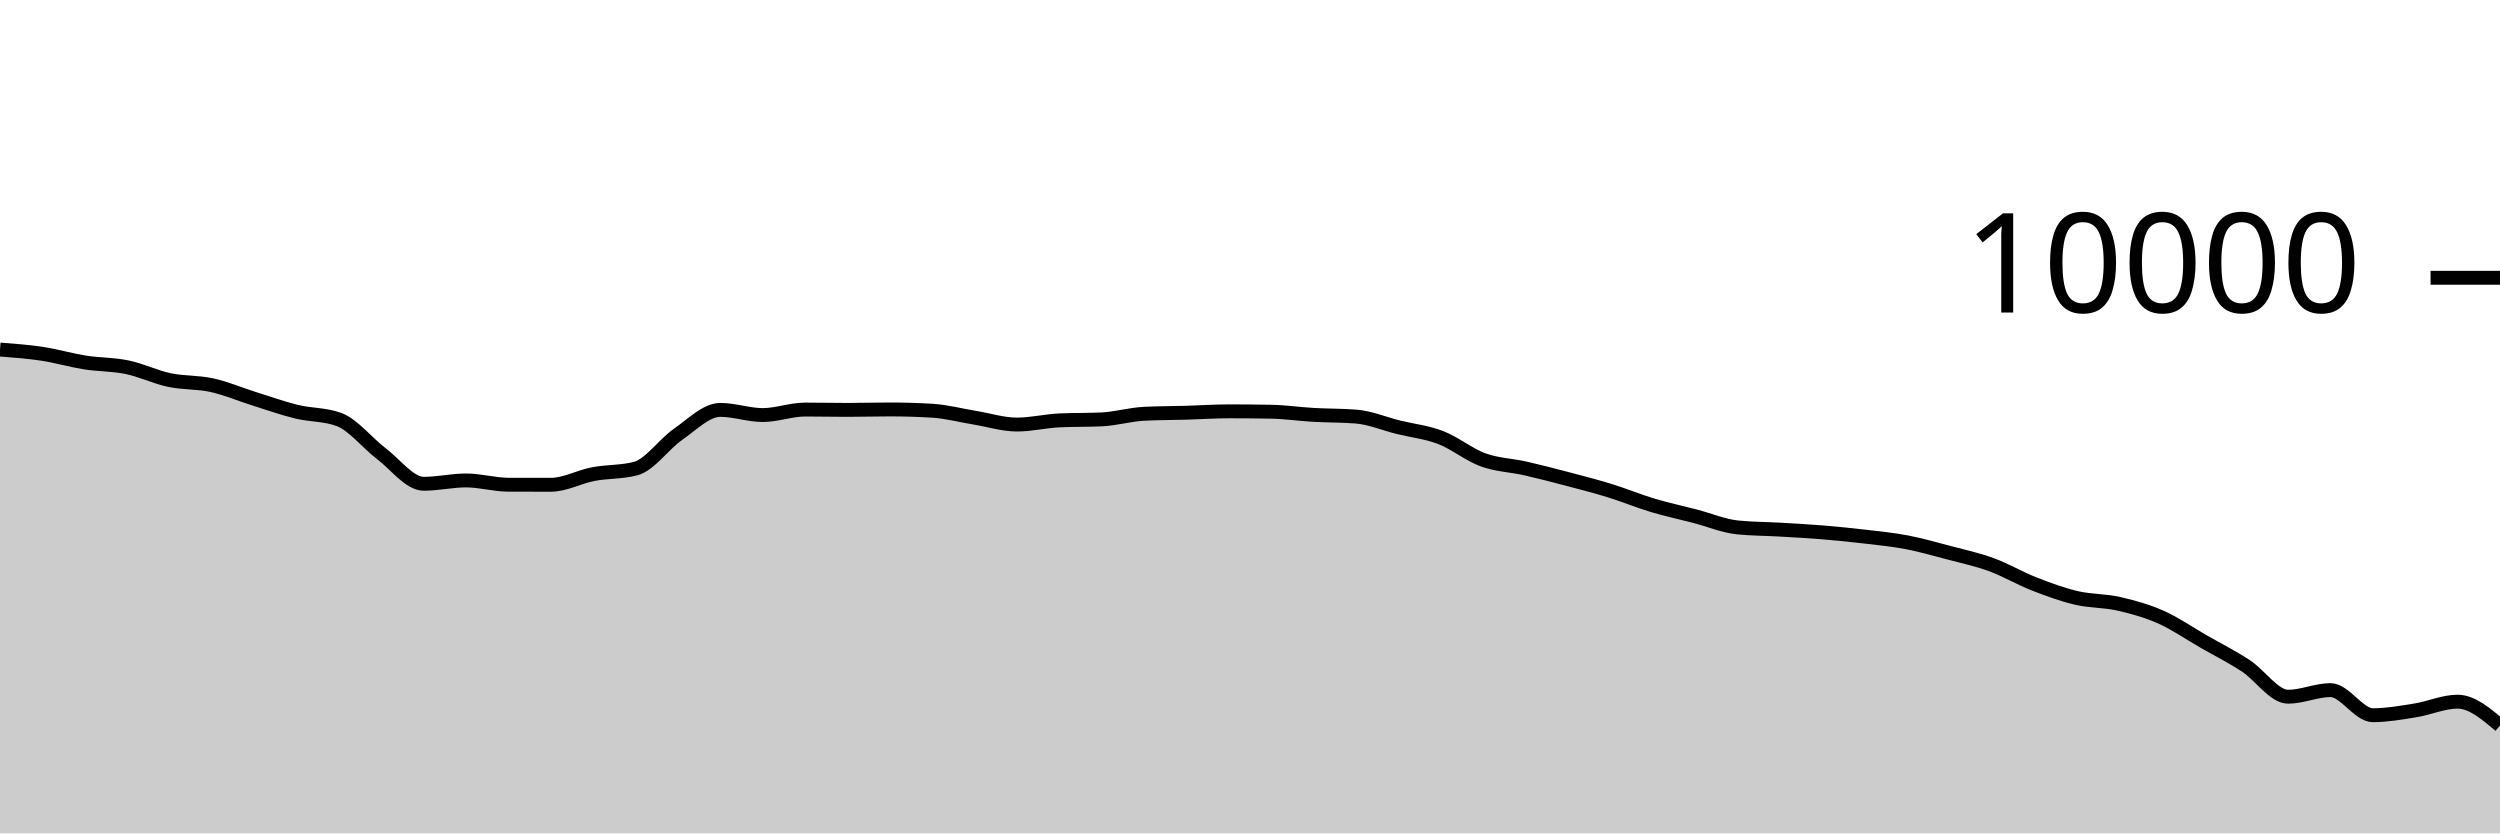
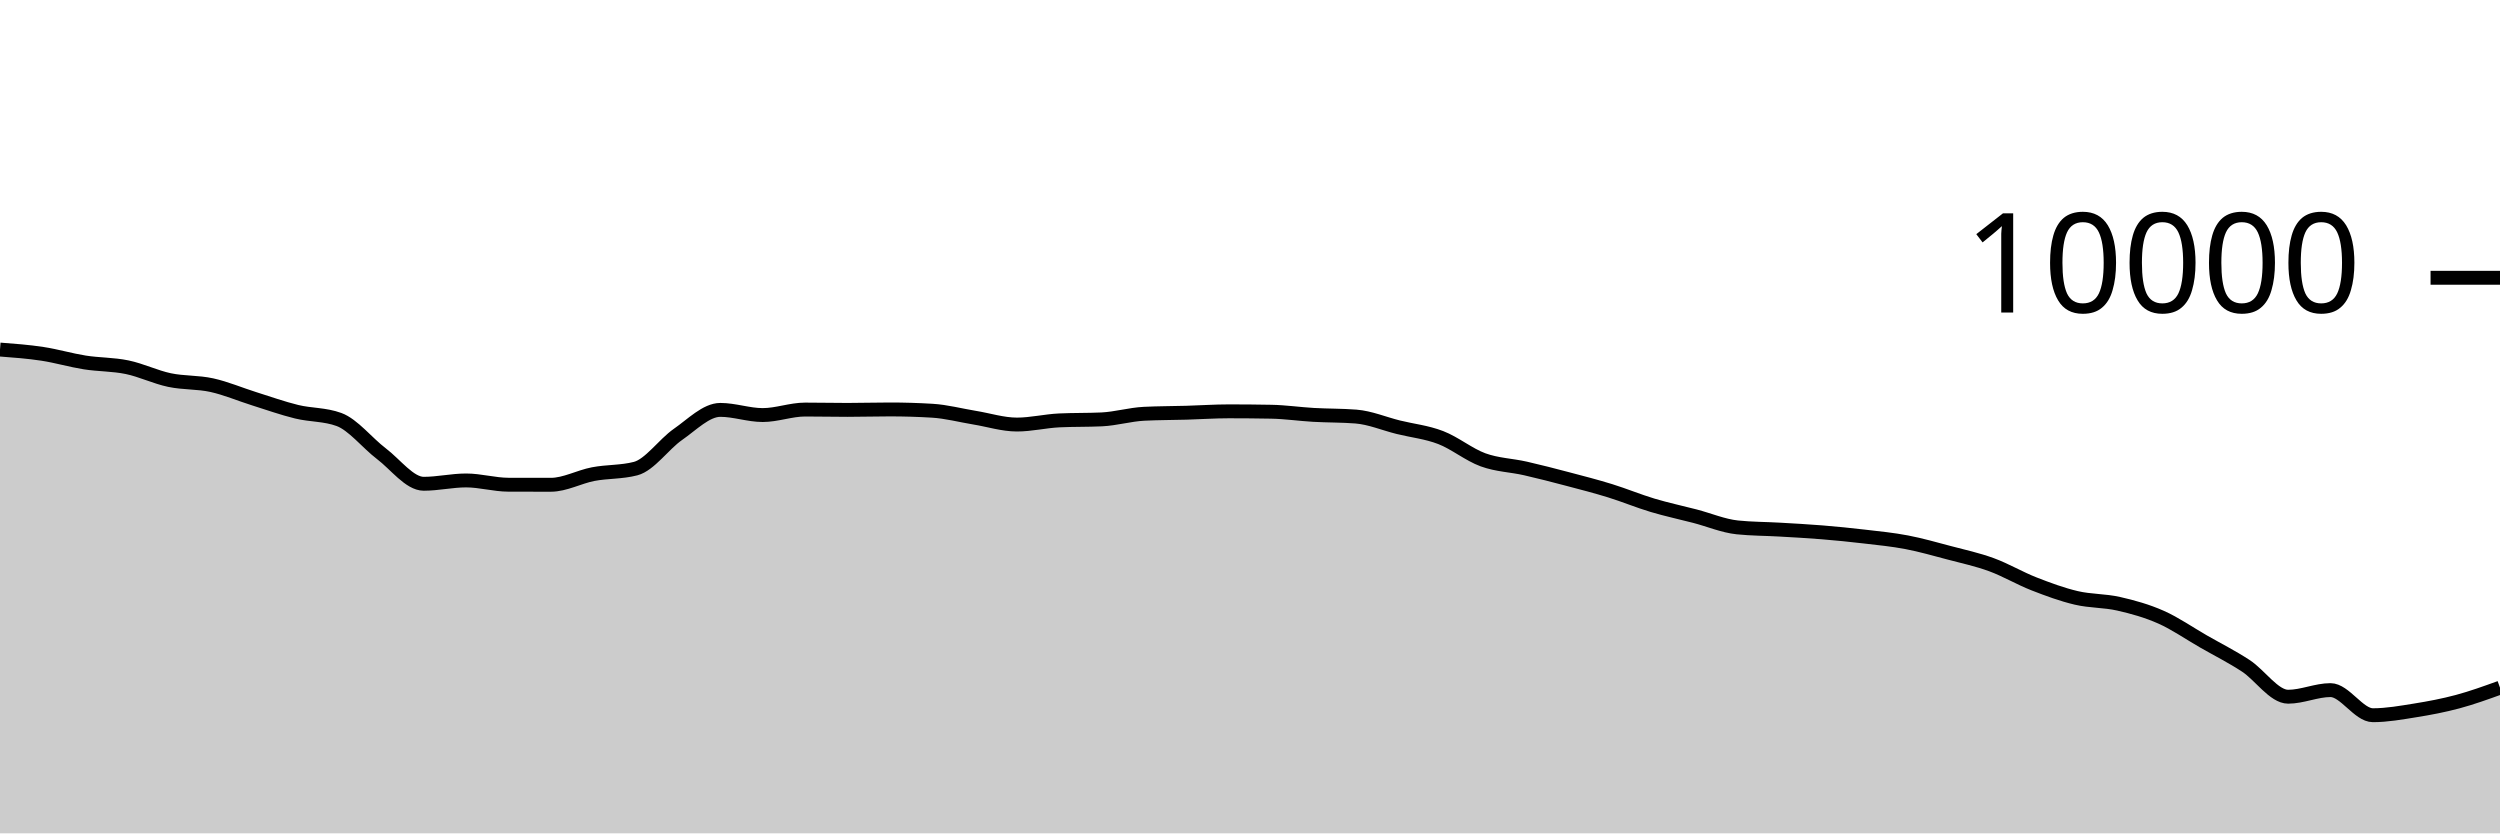
<svg xmlns="http://www.w3.org/2000/svg" viewBox="0 0 180 60">
  <g transform="translate(0,20)">
-     <path class="area" fill="rgba(0, 0, 0, 0.2)" d="M0,5.168C1.017,5.245,2.034,5.321,3.051,5.476C4.068,5.631,5.085,5.935,6.102,6.096C7.119,6.257,8.136,6.229,9.153,6.44C10.169,6.651,11.186,7.149,12.203,7.364C13.22,7.579,14.237,7.507,15.254,7.732C16.271,7.957,17.288,8.393,18.305,8.712C19.322,9.031,20.339,9.395,21.356,9.644C22.373,9.893,23.39,9.831,24.407,10.204C25.424,10.577,26.441,11.893,27.458,12.664C28.475,13.435,29.492,14.832,30.508,14.832C31.525,14.832,32.542,14.592,33.559,14.592C34.576,14.592,35.593,14.897,36.61,14.9C37.627,14.903,38.644,14.904,39.661,14.904C40.678,14.904,41.695,14.33,42.712,14.136C43.729,13.942,44.746,14.004,45.763,13.74C46.78,13.476,47.797,11.981,48.814,11.276C49.831,10.571,50.847,9.512,51.864,9.512C52.881,9.512,53.898,9.884,54.915,9.884C55.932,9.884,56.949,9.488,57.966,9.488C58.983,9.488,60,9.512,61.017,9.512C62.034,9.512,63.051,9.48,64.068,9.48C65.085,9.48,66.102,9.511,67.119,9.572C68.136,9.633,69.153,9.906,70.169,10.072C71.186,10.238,72.203,10.568,73.22,10.568C74.237,10.568,75.254,10.316,76.271,10.268C77.288,10.22,78.305,10.244,79.322,10.196C80.339,10.148,81.356,9.843,82.373,9.792C83.39,9.741,84.407,9.745,85.424,9.716C86.441,9.687,87.458,9.616,88.475,9.616C89.492,9.616,90.508,9.625,91.525,9.644C92.542,9.663,93.559,9.814,94.576,9.872C95.593,9.93,96.61,9.912,97.627,9.992C98.644,10.072,99.661,10.508,100.678,10.76C101.695,11.012,102.712,11.113,103.729,11.504C104.746,11.895,105.763,12.737,106.78,13.108C107.797,13.479,108.814,13.497,109.831,13.728C110.847,13.959,111.864,14.224,112.881,14.492C113.898,14.76,114.915,15.021,115.932,15.336C116.949,15.651,117.966,16.075,118.983,16.38C120,16.685,121.017,16.899,122.034,17.164C123.051,17.429,124.068,17.865,125.085,17.972C126.102,18.079,127.119,18.073,128.136,18.132C129.153,18.191,130.169,18.245,131.186,18.328C132.203,18.411,133.22,18.513,134.237,18.632C135.254,18.751,136.271,18.849,137.288,19.044C138.305,19.239,139.322,19.531,140.339,19.8C141.356,20.069,142.373,20.287,143.39,20.66C144.407,21.033,145.424,21.638,146.441,22.036C147.458,22.434,148.475,22.809,149.492,23.048C150.508,23.287,151.525,23.241,152.542,23.472C153.559,23.703,154.576,23.985,155.593,24.436C156.61,24.887,157.627,25.597,158.644,26.18C159.661,26.763,160.678,27.272,161.695,27.936C162.712,28.6,163.729,30.164,164.746,30.164C165.763,30.164,166.78,29.688,167.797,29.688C168.814,29.688,169.831,31.496,170.847,31.496C171.864,31.496,172.881,31.311,173.898,31.148C174.915,30.985,175.932,30.52,176.949,30.52C177.966,30.52,178.983,31.378,180,32.236L180,40C178.983,40,177.966,40,176.949,40C175.932,40,174.915,40,173.898,40C172.881,40,171.864,40,170.847,40C169.831,40,168.814,40,167.797,40C166.78,40,165.763,40,164.746,40C163.729,40,162.712,40,161.695,40C160.678,40,159.661,40,158.644,40C157.627,40,156.61,40,155.593,40C154.576,40,153.559,40,152.542,40C151.525,40,150.508,40,149.492,40C148.475,40,147.458,40,146.441,40C145.424,40,144.407,40,143.39,40C142.373,40,141.356,40,140.339,40C139.322,40,138.305,40,137.288,40C136.271,40,135.254,40,134.237,40C133.22,40,132.203,40,131.186,40C130.169,40,129.153,40,128.136,40C127.119,40,126.102,40,125.085,40C124.068,40,123.051,40,122.034,40C121.017,40,120,40,118.983,40C117.966,40,116.949,40,115.932,40C114.915,40,113.898,40,112.881,40C111.864,40,110.847,40,109.831,40C108.814,40,107.797,40,106.78,40C105.763,40,104.746,40,103.729,40C102.712,40,101.695,40,100.678,40C99.661,40,98.644,40,97.627,40C96.61,40,95.593,40,94.576,40C93.559,40,92.542,40,91.525,40C90.508,40,89.492,40,88.475,40C87.458,40,86.441,40,85.424,40C84.407,40,83.39,40,82.373,40C81.356,40,80.339,40,79.322,40C78.305,40,77.288,40,76.271,40C75.254,40,74.237,40,73.22,40C72.203,40,71.186,40,70.169,40C69.153,40,68.136,40,67.119,40C66.102,40,65.085,40,64.068,40C63.051,40,62.034,40,61.017,40C60,40,58.983,40,57.966,40C56.949,40,55.932,40,54.915,40C53.898,40,52.881,40,51.864,40C50.847,40,49.831,40,48.814,40C47.797,40,46.78,40,45.763,40C44.746,40,43.729,40,42.712,40C41.695,40,40.678,40,39.661,40C38.644,40,37.627,40,36.61,40C35.593,40,34.576,40,33.559,40C32.542,40,31.525,40,30.508,40C29.492,40,28.475,40,27.458,40C26.441,40,25.424,40,24.407,40C23.39,40,22.373,40,21.356,40C20.339,40,19.322,40,18.305,40C17.288,40,16.271,40,15.254,40C14.237,40,13.22,40,12.203,40C11.186,40,10.169,40,9.153,40C8.136,40,7.119,40,6.102,40C5.085,40,4.068,40,3.051,40C2.034,40,1.017,40,0,40Z" />
-     <path class="line" stroke="black" fill="none" d="M0,5.168C1.017,5.245,2.034,5.321,3.051,5.476C4.068,5.631,5.085,5.935,6.102,6.096C7.119,6.257,8.136,6.229,9.153,6.44C10.169,6.651,11.186,7.149,12.203,7.364C13.22,7.579,14.237,7.507,15.254,7.732C16.271,7.957,17.288,8.393,18.305,8.712C19.322,9.031,20.339,9.395,21.356,9.644C22.373,9.893,23.39,9.831,24.407,10.204C25.424,10.577,26.441,11.893,27.458,12.664C28.475,13.435,29.492,14.832,30.508,14.832C31.525,14.832,32.542,14.592,33.559,14.592C34.576,14.592,35.593,14.897,36.61,14.9C37.627,14.903,38.644,14.904,39.661,14.904C40.678,14.904,41.695,14.33,42.712,14.136C43.729,13.942,44.746,14.004,45.763,13.74C46.78,13.476,47.797,11.981,48.814,11.276C49.831,10.571,50.847,9.512,51.864,9.512C52.881,9.512,53.898,9.884,54.915,9.884C55.932,9.884,56.949,9.488,57.966,9.488C58.983,9.488,60,9.512,61.017,9.512C62.034,9.512,63.051,9.48,64.068,9.48C65.085,9.48,66.102,9.511,67.119,9.572C68.136,9.633,69.153,9.906,70.169,10.072C71.186,10.238,72.203,10.568,73.22,10.568C74.237,10.568,75.254,10.316,76.271,10.268C77.288,10.22,78.305,10.244,79.322,10.196C80.339,10.148,81.356,9.843,82.373,9.792C83.39,9.741,84.407,9.745,85.424,9.716C86.441,9.687,87.458,9.616,88.475,9.616C89.492,9.616,90.508,9.625,91.525,9.644C92.542,9.663,93.559,9.814,94.576,9.872C95.593,9.93,96.61,9.912,97.627,9.992C98.644,10.072,99.661,10.508,100.678,10.76C101.695,11.012,102.712,11.113,103.729,11.504C104.746,11.895,105.763,12.737,106.78,13.108C107.797,13.479,108.814,13.497,109.831,13.728C110.847,13.959,111.864,14.224,112.881,14.492C113.898,14.76,114.915,15.021,115.932,15.336C116.949,15.651,117.966,16.075,118.983,16.38C120,16.685,121.017,16.899,122.034,17.164C123.051,17.429,124.068,17.865,125.085,17.972C126.102,18.079,127.119,18.073,128.136,18.132C129.153,18.191,130.169,18.245,131.186,18.328C132.203,18.411,133.22,18.513,134.237,18.632C135.254,18.751,136.271,18.849,137.288,19.044C138.305,19.239,139.322,19.531,140.339,19.8C141.356,20.069,142.373,20.287,143.39,20.66C144.407,21.033,145.424,21.638,146.441,22.036C147.458,22.434,148.475,22.809,149.492,23.048C150.508,23.287,151.525,23.241,152.542,23.472C153.559,23.703,154.576,23.985,155.593,24.436C156.61,24.887,157.627,25.597,158.644,26.18C159.661,26.763,160.678,27.272,161.695,27.936C162.712,28.6,163.729,30.164,164.746,30.164C165.763,30.164,166.78,29.688,167.797,29.688C168.814,29.688,169.831,31.496,170.847,31.496C171.864,31.496,172.881,31.311,173.898,31.148C174.915,30.985,175.932,30.52,176.949,30.52C177.966,30.52,178.983,31.378,180,32.236" />
+     <path class="area" fill="rgba(0, 0, 0, 0.2)" d="M0,5.168C1.017,5.245,2.034,5.321,3.051,5.476C4.068,5.631,5.085,5.935,6.102,6.096C7.119,6.257,8.136,6.229,9.153,6.44C10.169,6.651,11.186,7.149,12.203,7.364C13.22,7.579,14.237,7.507,15.254,7.732C16.271,7.957,17.288,8.393,18.305,8.712C19.322,9.031,20.339,9.395,21.356,9.644C22.373,9.893,23.39,9.831,24.407,10.204C25.424,10.577,26.441,11.893,27.458,12.664C28.475,13.435,29.492,14.832,30.508,14.832C31.525,14.832,32.542,14.592,33.559,14.592C34.576,14.592,35.593,14.897,36.61,14.9C37.627,14.903,38.644,14.904,39.661,14.904C40.678,14.904,41.695,14.33,42.712,14.136C43.729,13.942,44.746,14.004,45.763,13.74C46.78,13.476,47.797,11.981,48.814,11.276C49.831,10.571,50.847,9.512,51.864,9.512C52.881,9.512,53.898,9.884,54.915,9.884C55.932,9.884,56.949,9.488,57.966,9.488C58.983,9.488,60,9.512,61.017,9.512C62.034,9.512,63.051,9.48,64.068,9.48C65.085,9.48,66.102,9.511,67.119,9.572C68.136,9.633,69.153,9.906,70.169,10.072C71.186,10.238,72.203,10.568,73.22,10.568C74.237,10.568,75.254,10.316,76.271,10.268C77.288,10.22,78.305,10.244,79.322,10.196C80.339,10.148,81.356,9.843,82.373,9.792C83.39,9.741,84.407,9.745,85.424,9.716C86.441,9.687,87.458,9.616,88.475,9.616C89.492,9.616,90.508,9.625,91.525,9.644C92.542,9.663,93.559,9.814,94.576,9.872C95.593,9.93,96.61,9.912,97.627,9.992C98.644,10.072,99.661,10.508,100.678,10.76C101.695,11.012,102.712,11.113,103.729,11.504C104.746,11.895,105.763,12.737,106.78,13.108C107.797,13.479,108.814,13.497,109.831,13.728C110.847,13.959,111.864,14.224,112.881,14.492C113.898,14.76,114.915,15.021,115.932,15.336C116.949,15.651,117.966,16.075,118.983,16.38C120,16.685,121.017,16.899,122.034,17.164C123.051,17.429,124.068,17.865,125.085,17.972C126.102,18.079,127.119,18.073,128.136,18.132C129.153,18.191,130.169,18.245,131.186,18.328C132.203,18.411,133.22,18.513,134.237,18.632C135.254,18.751,136.271,18.849,137.288,19.044C138.305,19.239,139.322,19.531,140.339,19.8C141.356,20.069,142.373,20.287,143.39,20.66C144.407,21.033,145.424,21.638,146.441,22.036C147.458,22.434,148.475,22.809,149.492,23.048C150.508,23.287,151.525,23.241,152.542,23.472C153.559,23.703,154.576,23.985,155.593,24.436C156.61,24.887,157.627,25.597,158.644,26.18C159.661,26.763,160.678,27.272,161.695,27.936C162.712,28.6,163.729,30.164,164.746,30.164C165.763,30.164,166.78,29.688,167.797,29.688C168.814,29.688,169.831,31.496,170.847,31.496C171.864,31.496,172.881,31.311,173.898,31.148C174.915,30.985,175.932,30.793,176.949,30.52C177.966,30.247,178.983,29.88,180,29.512L180,40C178.983,40,177.966,40,176.949,40C175.932,40,174.915,40,173.898,40C172.881,40,171.864,40,170.847,40C169.831,40,168.814,40,167.797,40C166.78,40,165.763,40,164.746,40C163.729,40,162.712,40,161.695,40C160.678,40,159.661,40,158.644,40C157.627,40,156.61,40,155.593,40C154.576,40,153.559,40,152.542,40C151.525,40,150.508,40,149.492,40C148.475,40,147.458,40,146.441,40C145.424,40,144.407,40,143.39,40C142.373,40,141.356,40,140.339,40C139.322,40,138.305,40,137.288,40C136.271,40,135.254,40,134.237,40C133.22,40,132.203,40,131.186,40C130.169,40,129.153,40,128.136,40C127.119,40,126.102,40,125.085,40C124.068,40,123.051,40,122.034,40C121.017,40,120,40,118.983,40C117.966,40,116.949,40,115.932,40C114.915,40,113.898,40,112.881,40C111.864,40,110.847,40,109.831,40C108.814,40,107.797,40,106.78,40C105.763,40,104.746,40,103.729,40C102.712,40,101.695,40,100.678,40C99.661,40,98.644,40,97.627,40C96.61,40,95.593,40,94.576,40C93.559,40,92.542,40,91.525,40C90.508,40,89.492,40,88.475,40C87.458,40,86.441,40,85.424,40C84.407,40,83.39,40,82.373,40C81.356,40,80.339,40,79.322,40C78.305,40,77.288,40,76.271,40C75.254,40,74.237,40,73.22,40C72.203,40,71.186,40,70.169,40C69.153,40,68.136,40,67.119,40C66.102,40,65.085,40,64.068,40C63.051,40,62.034,40,61.017,40C60,40,58.983,40,57.966,40C56.949,40,55.932,40,54.915,40C53.898,40,52.881,40,51.864,40C50.847,40,49.831,40,48.814,40C47.797,40,46.78,40,45.763,40C44.746,40,43.729,40,42.712,40C41.695,40,40.678,40,39.661,40C38.644,40,37.627,40,36.61,40C35.593,40,34.576,40,33.559,40C32.542,40,31.525,40,30.508,40C29.492,40,28.475,40,27.458,40C26.441,40,25.424,40,24.407,40C23.39,40,22.373,40,21.356,40C20.339,40,19.322,40,18.305,40C17.288,40,16.271,40,15.254,40C14.237,40,13.22,40,12.203,40C11.186,40,10.169,40,9.153,40C8.136,40,7.119,40,6.102,40C5.085,40,4.068,40,3.051,40C2.034,40,1.017,40,0,40Z" />
+     <path class="line" stroke="black" fill="none" d="M0,5.168C1.017,5.245,2.034,5.321,3.051,5.476C4.068,5.631,5.085,5.935,6.102,6.096C7.119,6.257,8.136,6.229,9.153,6.44C10.169,6.651,11.186,7.149,12.203,7.364C13.22,7.579,14.237,7.507,15.254,7.732C16.271,7.957,17.288,8.393,18.305,8.712C19.322,9.031,20.339,9.395,21.356,9.644C22.373,9.893,23.39,9.831,24.407,10.204C25.424,10.577,26.441,11.893,27.458,12.664C28.475,13.435,29.492,14.832,30.508,14.832C31.525,14.832,32.542,14.592,33.559,14.592C34.576,14.592,35.593,14.897,36.61,14.9C37.627,14.903,38.644,14.904,39.661,14.904C40.678,14.904,41.695,14.33,42.712,14.136C43.729,13.942,44.746,14.004,45.763,13.74C46.78,13.476,47.797,11.981,48.814,11.276C49.831,10.571,50.847,9.512,51.864,9.512C52.881,9.512,53.898,9.884,54.915,9.884C55.932,9.884,56.949,9.488,57.966,9.488C58.983,9.488,60,9.512,61.017,9.512C62.034,9.512,63.051,9.48,64.068,9.48C65.085,9.48,66.102,9.511,67.119,9.572C68.136,9.633,69.153,9.906,70.169,10.072C71.186,10.238,72.203,10.568,73.22,10.568C74.237,10.568,75.254,10.316,76.271,10.268C77.288,10.22,78.305,10.244,79.322,10.196C80.339,10.148,81.356,9.843,82.373,9.792C83.39,9.741,84.407,9.745,85.424,9.716C86.441,9.687,87.458,9.616,88.475,9.616C89.492,9.616,90.508,9.625,91.525,9.644C92.542,9.663,93.559,9.814,94.576,9.872C95.593,9.93,96.61,9.912,97.627,9.992C98.644,10.072,99.661,10.508,100.678,10.76C101.695,11.012,102.712,11.113,103.729,11.504C104.746,11.895,105.763,12.737,106.78,13.108C107.797,13.479,108.814,13.497,109.831,13.728C110.847,13.959,111.864,14.224,112.881,14.492C113.898,14.76,114.915,15.021,115.932,15.336C116.949,15.651,117.966,16.075,118.983,16.38C120,16.685,121.017,16.899,122.034,17.164C123.051,17.429,124.068,17.865,125.085,17.972C126.102,18.079,127.119,18.073,128.136,18.132C129.153,18.191,130.169,18.245,131.186,18.328C132.203,18.411,133.22,18.513,134.237,18.632C135.254,18.751,136.271,18.849,137.288,19.044C138.305,19.239,139.322,19.531,140.339,19.8C141.356,20.069,142.373,20.287,143.39,20.66C144.407,21.033,145.424,21.638,146.441,22.036C147.458,22.434,148.475,22.809,149.492,23.048C150.508,23.287,151.525,23.241,152.542,23.472C153.559,23.703,154.576,23.985,155.593,24.436C156.61,24.887,157.627,25.597,158.644,26.18C159.661,26.763,160.678,27.272,161.695,27.936C162.712,28.6,163.729,30.164,164.746,30.164C165.763,30.164,166.78,29.688,167.797,29.688C168.814,29.688,169.831,31.496,170.847,31.496C171.864,31.496,172.881,31.311,173.898,31.148C174.915,30.985,175.932,30.793,176.949,30.52C177.966,30.247,178.983,29.88,180,29.512" />
    <path class="axis-ceiling" stroke-width="1" stroke="black" fill="none" d="M175,0L180,0" />
    <text class="axis-ceiling-label" font-family="sans-serif" text-anchor="end" font-size="10px" x="170" y="2.5">10000</text>
  </g>
</svg>
